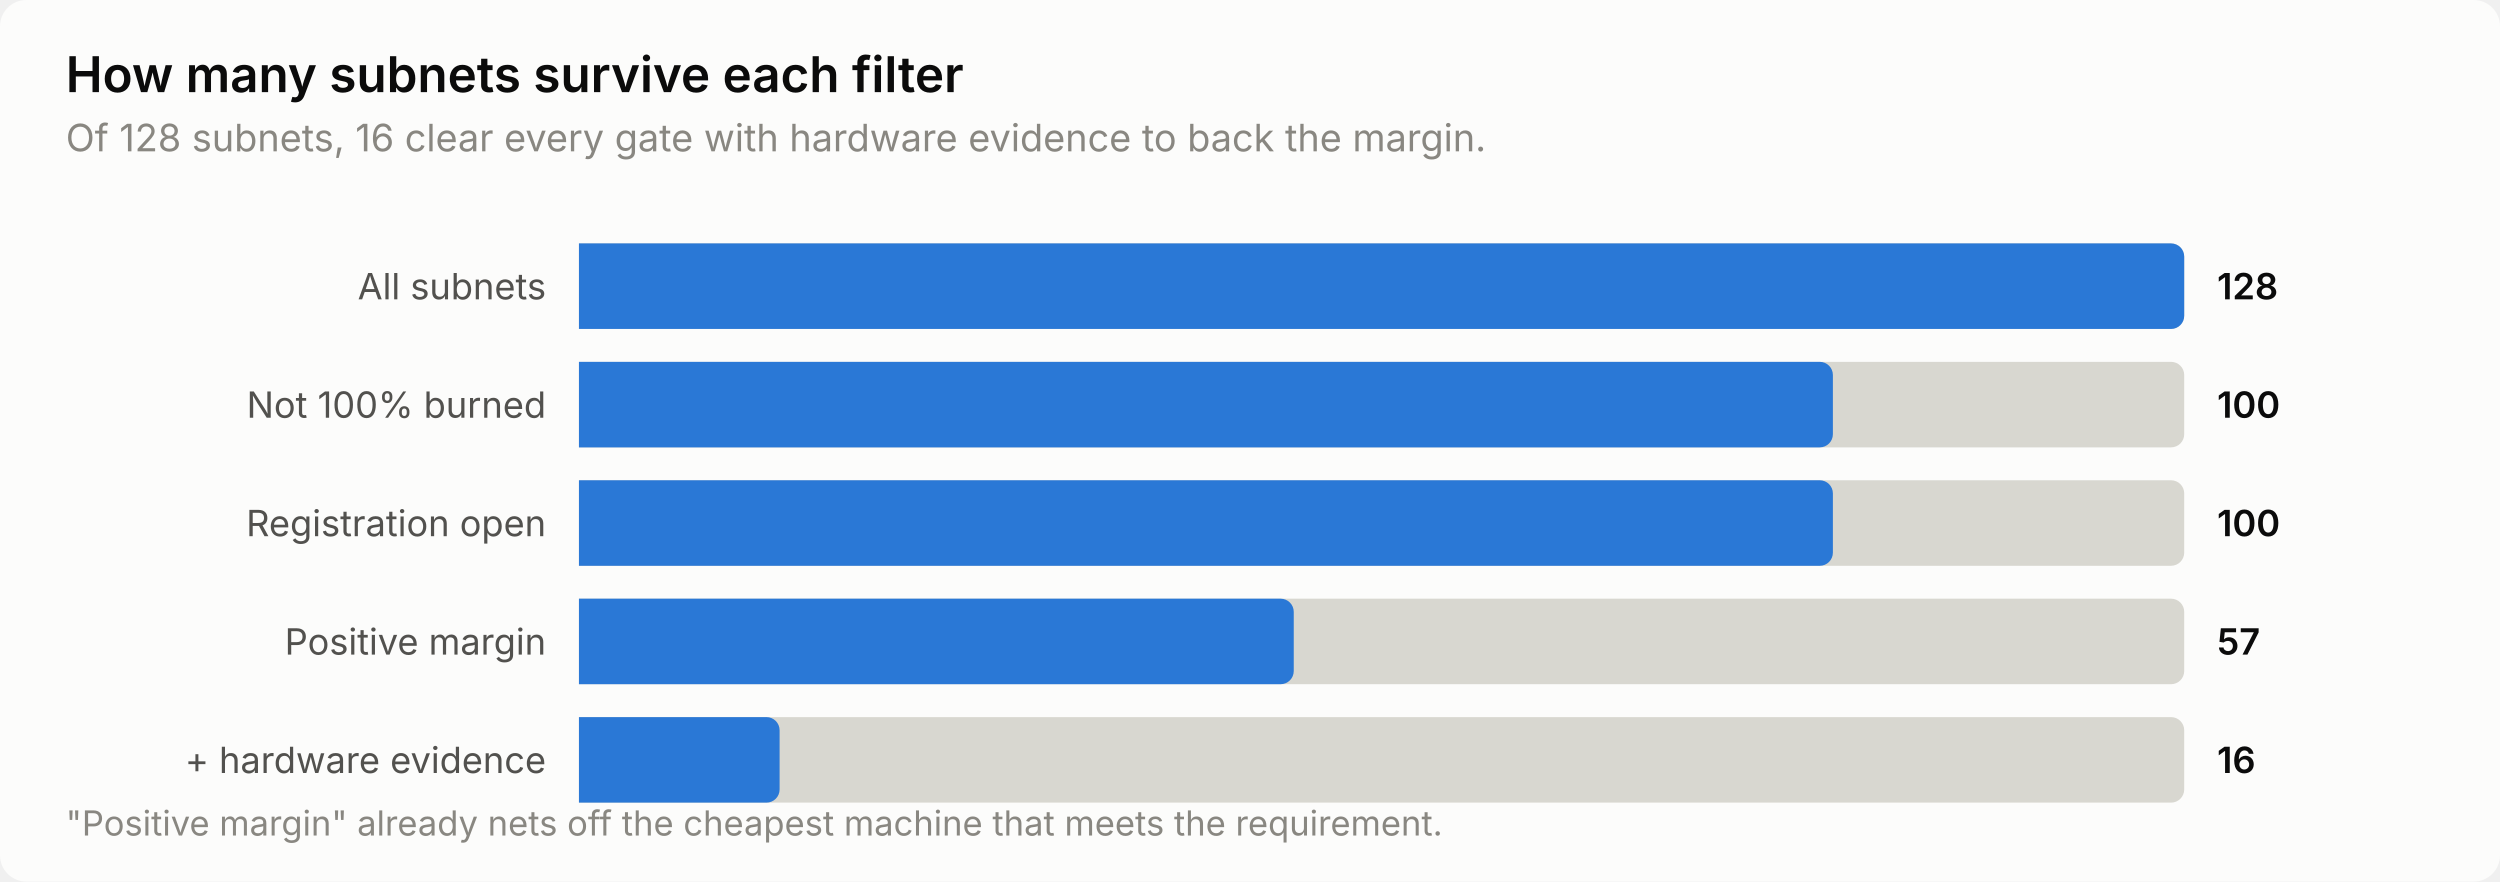
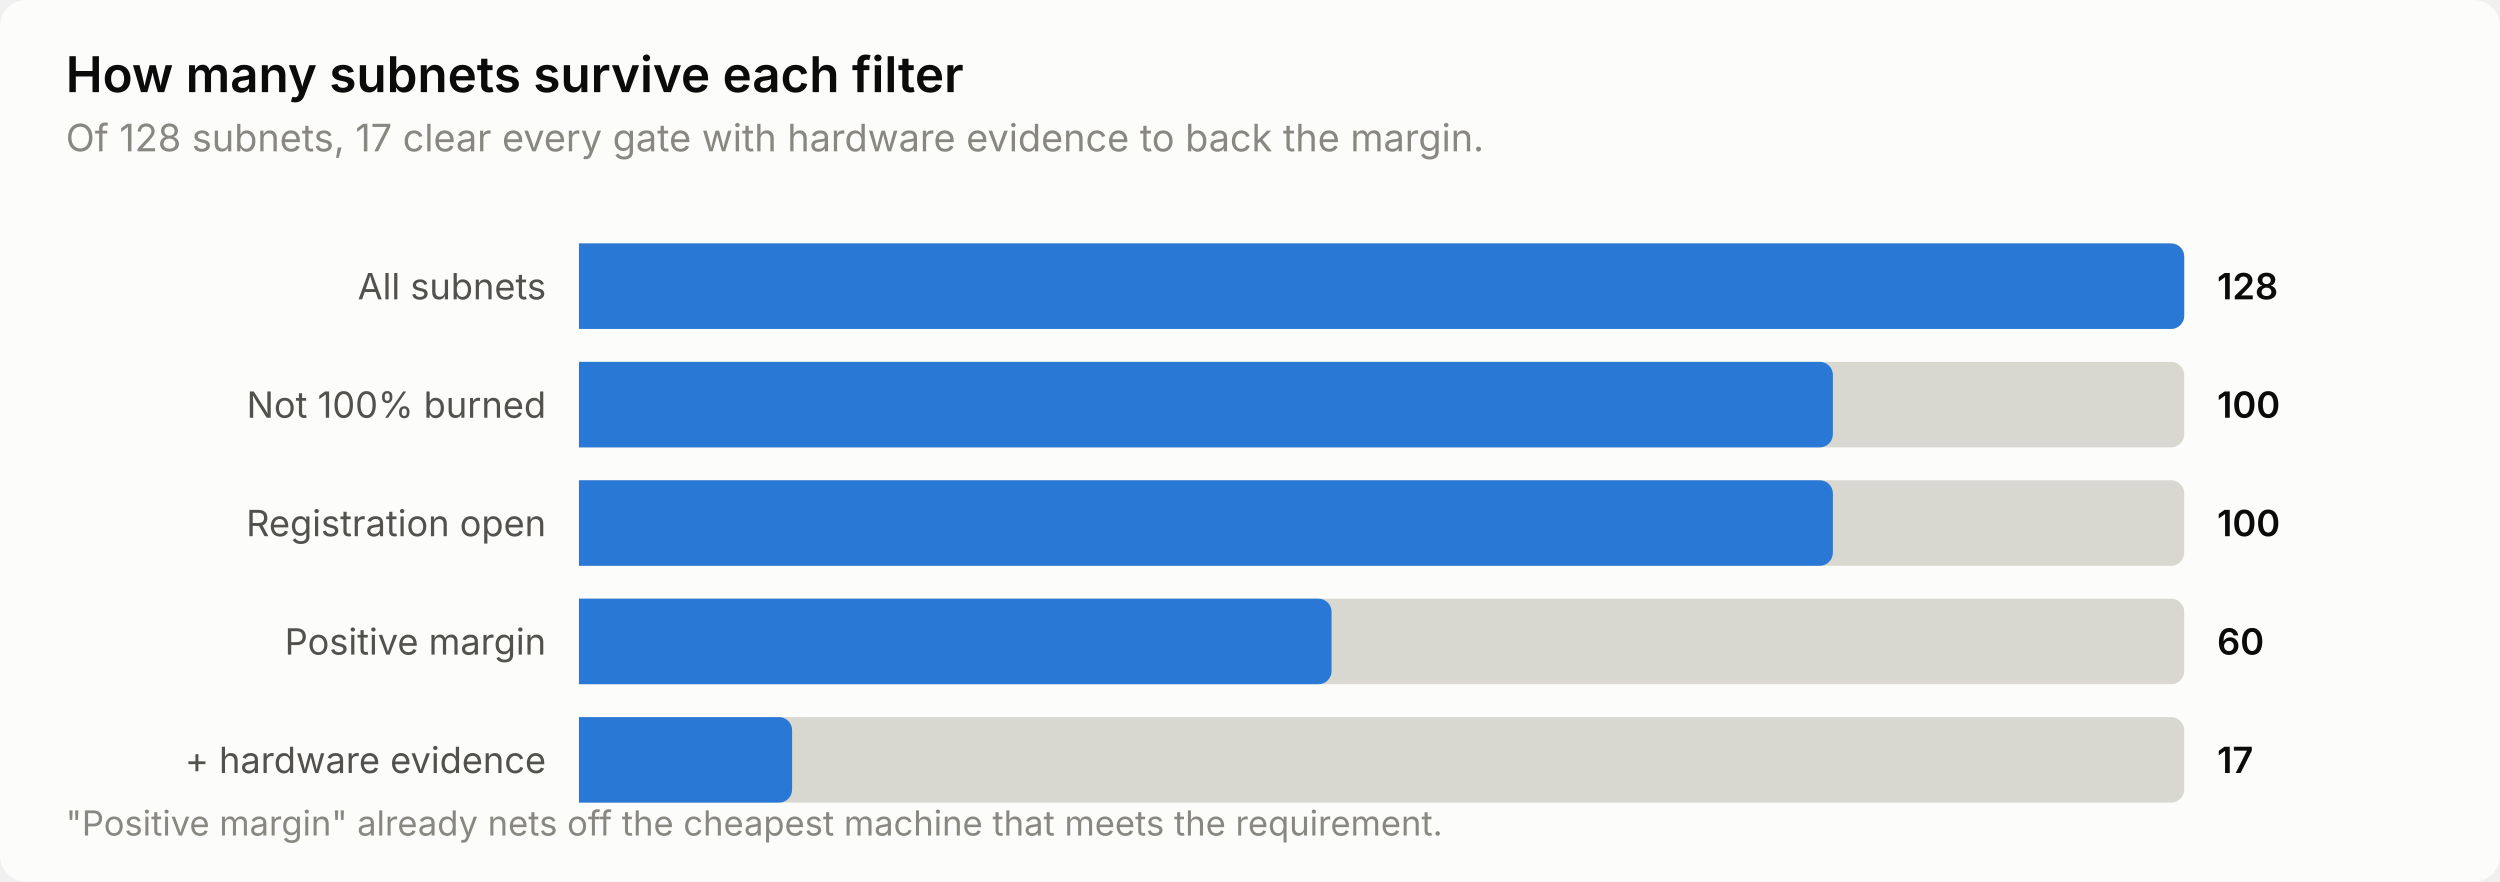
<svg xmlns="http://www.w3.org/2000/svg" width="760" height="268" viewBox="0 0 760 268" role="img" aria-label="How many subnets survive each filter">
  <style>
    text { font-family: system-ui, -apple-system, 'Segoe UI', sans-serif; }
    .t-title { font-size: 15px; font-weight: 600; }
    .t-sub { font-size: 11.5px; }
    .t-lab { font-size: 11px; }
    .t-val { font-size: 11px; font-weight: 600; font-variant-numeric: tabular-nums; }
    .t-tick { font-size: 10.5px; font-variant-numeric: tabular-nums; }

    .surface { fill: #fcfcfb; }
    .ink { fill: #0b0b0b; }
    .ink2 { fill: #52514e; }
    .muted { fill: #898781; }
    .grid { stroke: #e1e0d9; }
    .axis { stroke: #c3c2b7; }
    .accent { fill: #2a78d6; }
    .critical { fill: #d03b3b; }
    .deemph { fill: #d8d7d0; }

    @media (prefers-color-scheme: dark) {
      .surface { fill: #1a1a19; }
      .ink { fill: #ffffff; }
      .ink2 { fill: #c3c2b7; }
      .muted { fill: #898781; }
      .grid { stroke: #2c2c2a; }
      .axis { stroke: #383835; }
      .accent { fill: #3987e5; }
      .deemph { fill: #3a3a37; }
    }
</style>
  <rect class="surface" width="760" height="268" rx="8" />
  <text class="ink t-title" x="20" y="28">How many subnets survive each filter</text>
-   <text class="muted t-sub" x="20" y="46">Of 128 subnets, 16 clear every gate with hardware evidence to back the margin.</text>
+   <text class="muted t-sub" x="20" y="46">Of 128 subnets, 17 clear every gate with hardware evidence to back the margin.</text>
  <text class="ink2 t-lab" x="166" y="91" text-anchor="end">All subnets</text>
  <path class="deemph" d="M176.0,74.0 H660.0 a4.0,4.0 0 0 1 4.0,4.0 V96.0 a4.0,4.0 0 0 1 -4.0,4.0 H176.0 Z" />
  <path class="accent" d="M176.0,74.0 H660.0 a4.0,4.0 0 0 1 4.0,4.0 V96.0 a4.0,4.0 0 0 1 -4.0,4.0 H176.0 Z" />
  <text class="ink t-val" x="674" y="91">128</text>
  <text class="ink2 t-lab" x="166" y="127" text-anchor="end">Not 100% burned</text>
  <path class="deemph" d="M176.0,110.0 H660.0 a4.0,4.0 0 0 1 4.0,4.0 V132.0 a4.0,4.0 0 0 1 -4.0,4.0 H176.0 Z" />
  <path class="accent" d="M176.0,110.0 H553.2 a4.0,4.0 0 0 1 4.0,4.0 V132.0 a4.0,4.0 0 0 1 -4.0,4.0 H176.0 Z" />
  <text class="ink t-val" x="674" y="127">100</text>
  <text class="ink2 t-lab" x="166" y="163" text-anchor="end">Registration open</text>
  <path class="deemph" d="M176.0,146.0 H660.0 a4.0,4.0 0 0 1 4.0,4.0 V168.0 a4.0,4.0 0 0 1 -4.0,4.0 H176.0 Z" />
  <path class="accent" d="M176.0,146.0 H553.2 a4.0,4.0 0 0 1 4.0,4.0 V168.0 a4.0,4.0 0 0 1 -4.0,4.0 H176.0 Z" />
  <text class="ink t-val" x="674" y="163">100</text>
  <text class="ink2 t-lab" x="166" y="199" text-anchor="end">Positive margin</text>
  <path class="deemph" d="M176.0,182.0 H660.0 a4.0,4.0 0 0 1 4.0,4.0 V204.0 a4.0,4.0 0 0 1 -4.0,4.0 H176.0 Z" />
-   <path class="accent" d="M176.0,182.0 H389.3 a4.0,4.0 0 0 1 4.0,4.0 V204.0 a4.0,4.0 0 0 1 -4.0,4.0 H176.0 Z" />
-   <text class="ink t-val" x="674" y="199">57</text>
+   <path class="accent" d="M176.0,182.0 H400.8 a4.0,4.0 0 0 1 4.0,4.0 V204.0 a4.0,4.0 0 0 1 -4.0,4.0 H176.0 Z" />
+   <text class="ink t-val" x="674" y="199">60</text>
  <text class="ink2 t-lab" x="166" y="235" text-anchor="end">+ hardware evidence</text>
  <path class="deemph" d="M176.0,218.0 H660.0 a4.0,4.0 0 0 1 4.0,4.0 V240.0 a4.0,4.0 0 0 1 -4.0,4.0 H176.0 Z" />
-   <path class="accent" d="M176.0,218.0 H233.0 a4.0,4.0 0 0 1 4.0,4.0 V240.0 a4.0,4.0 0 0 1 -4.0,4.0 H176.0 Z" />
-   <text class="ink t-val" x="674" y="235">16</text>
+   <path class="accent" d="M176.0,218.0 H236.8 a4.0,4.0 0 0 1 4.0,4.0 V240.0 a4.0,4.0 0 0 1 -4.0,4.0 H176.0 Z" />
+   <text class="ink t-val" x="674" y="235">17</text>
  <text class="muted t-tick" x="20" y="254">"Positive margin" already nets off the cheapest machine that meets the requirement.</text>
</svg>
